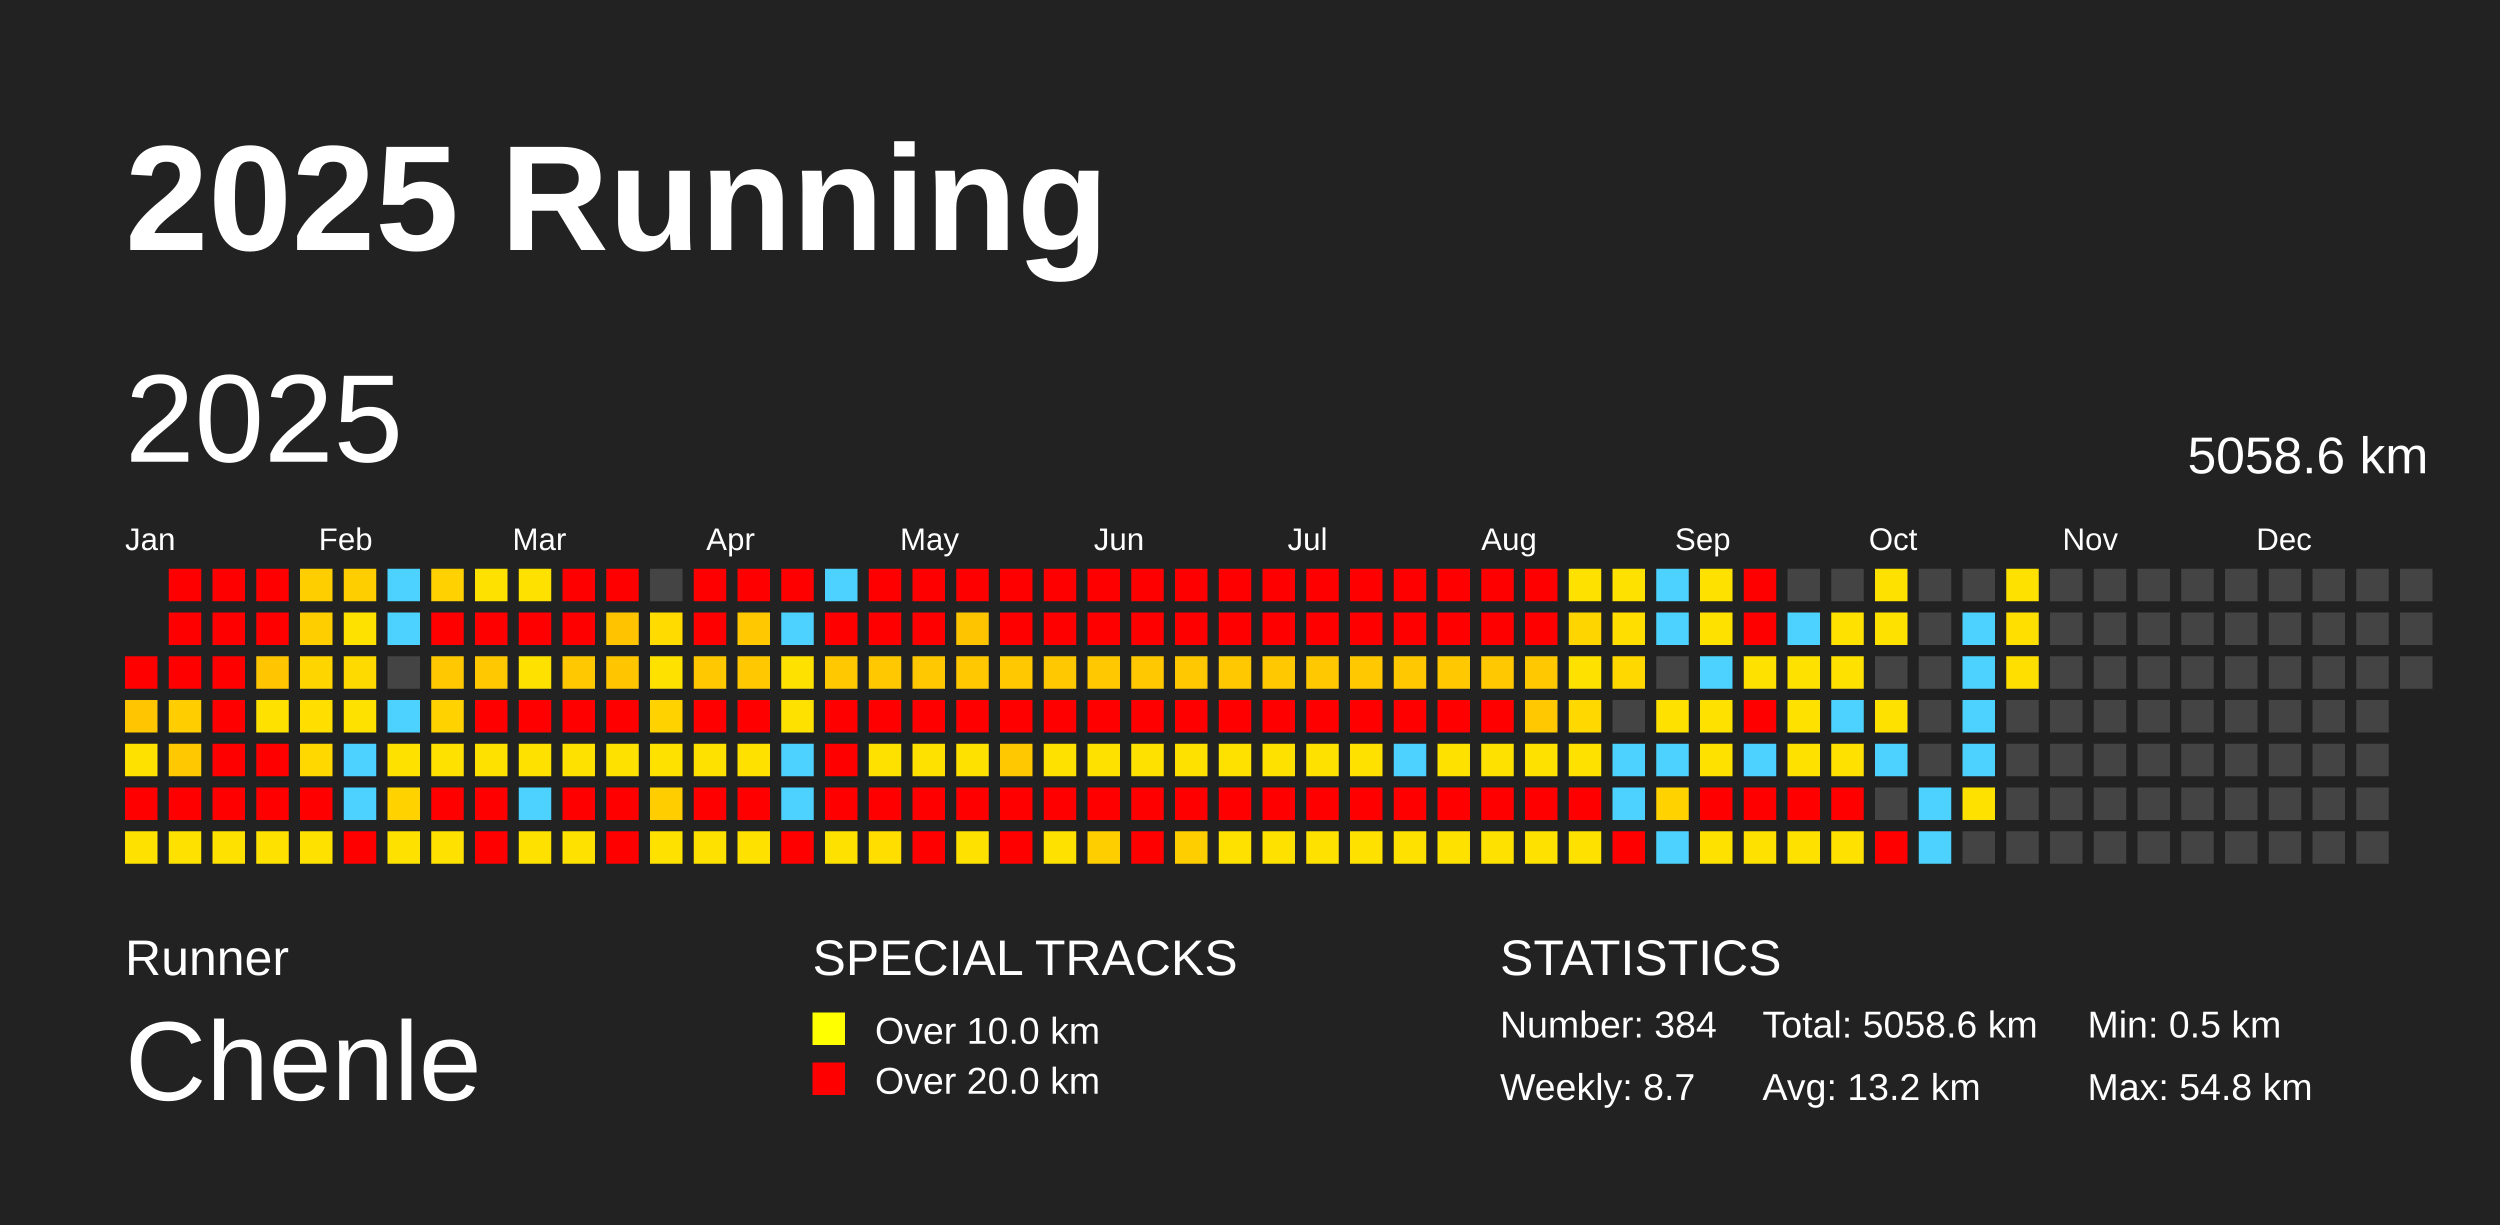
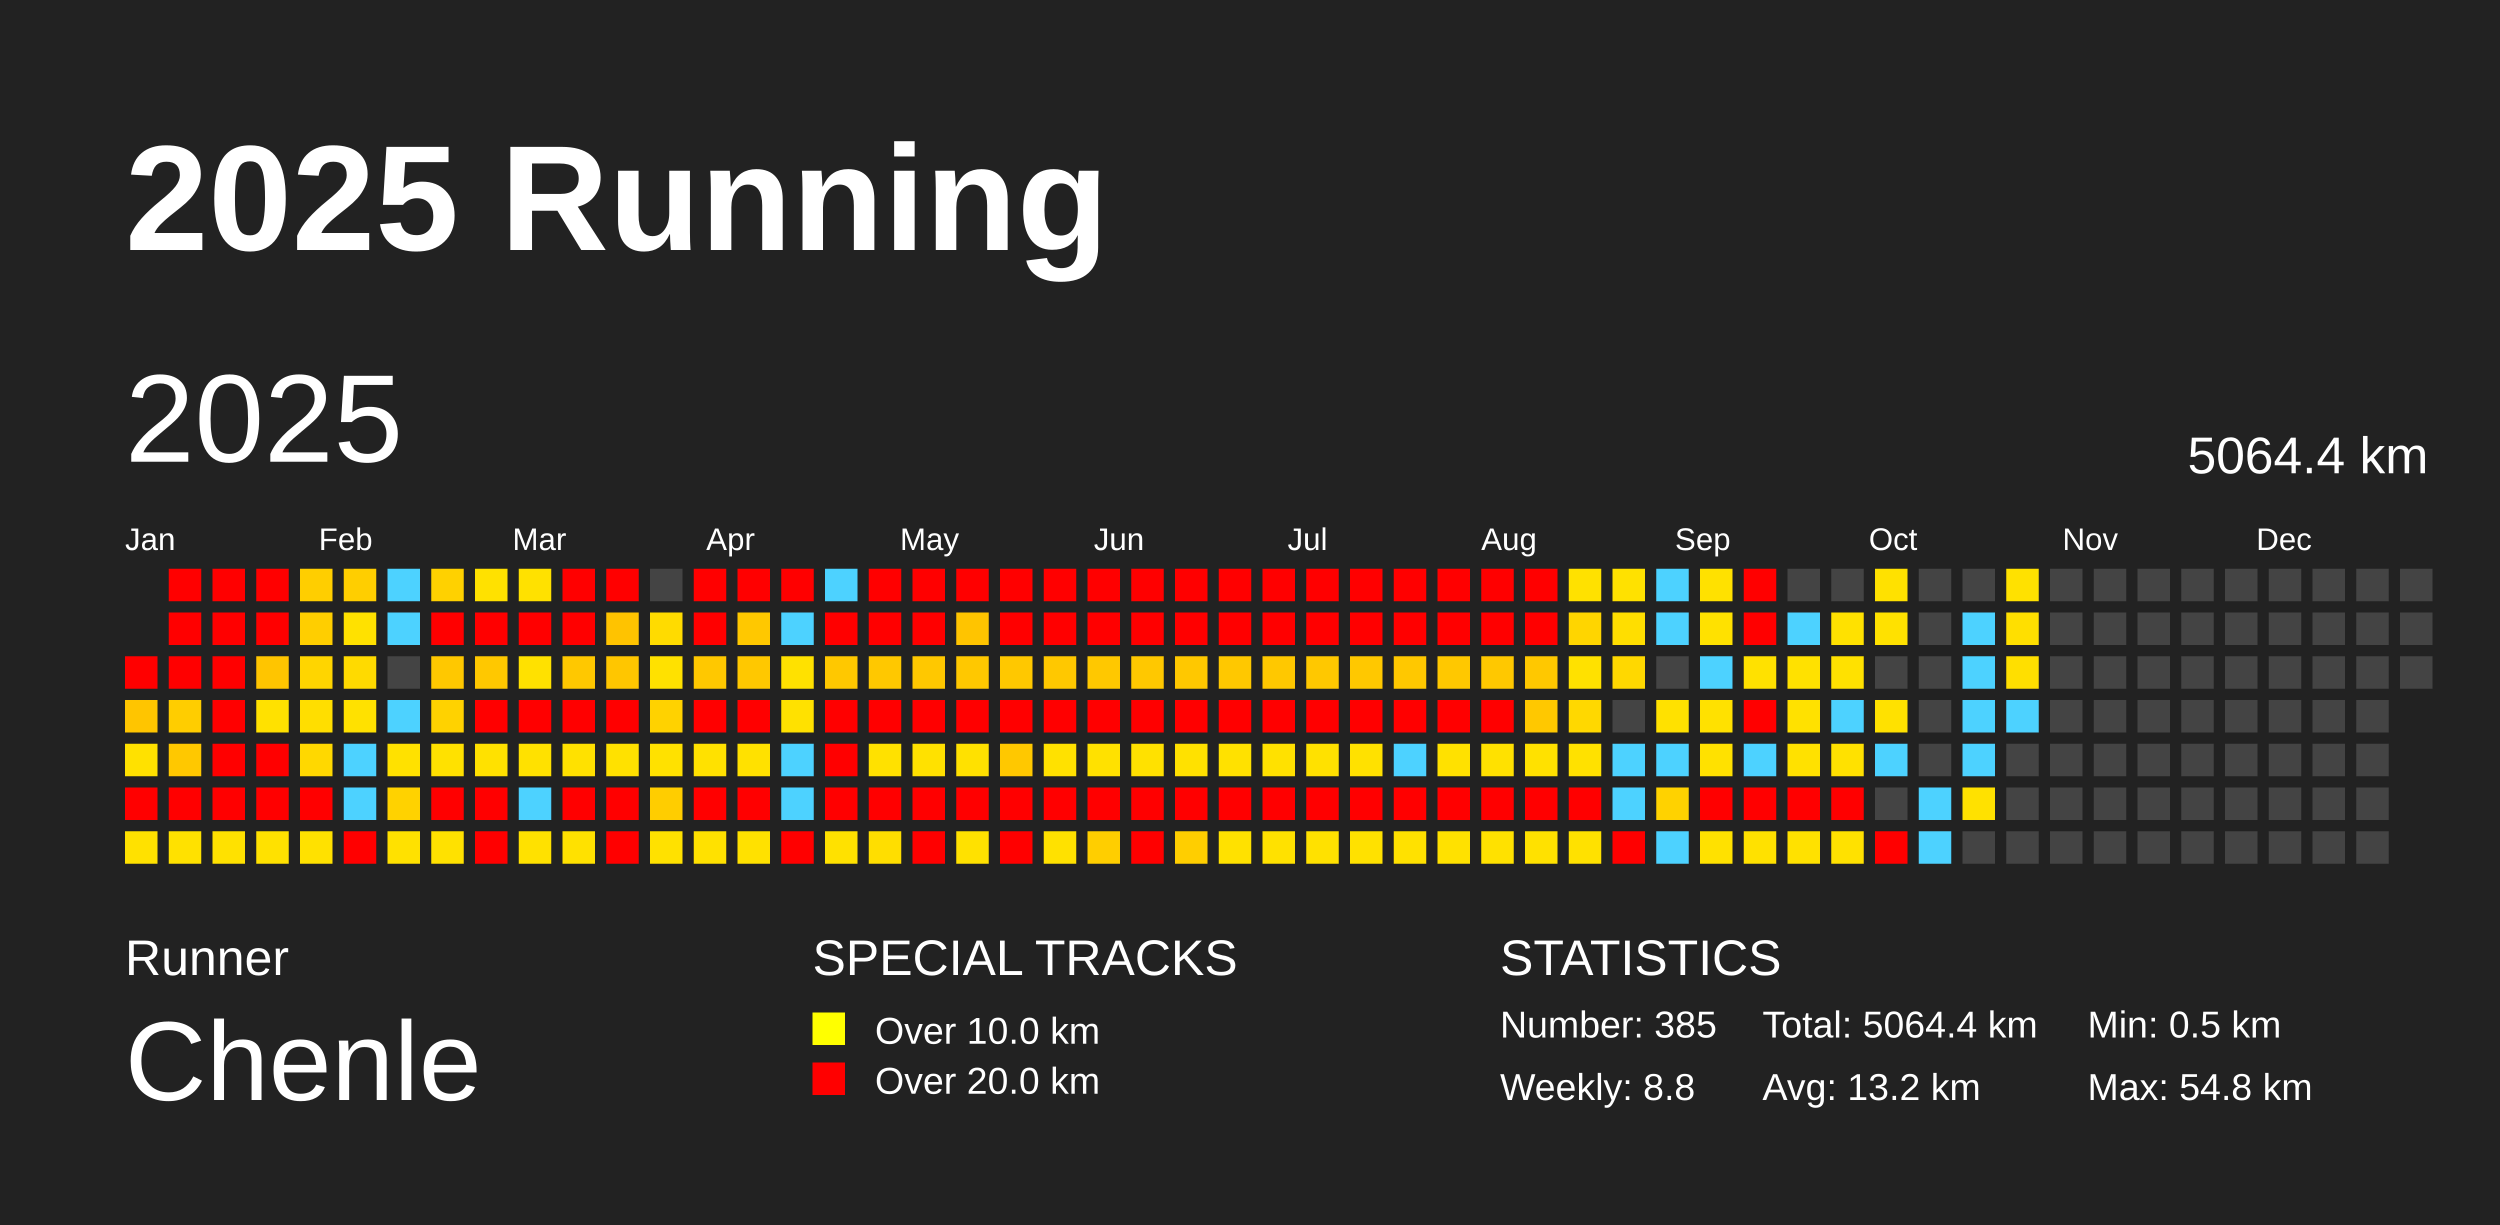
<svg xmlns="http://www.w3.org/2000/svg" baseProfile="full" height="98mm" version="1.1" viewBox="0,0,200,98" width="200mm">
  <defs />
  <rect fill="#222222" height="98" width="200" x="0" y="0" />
  <text fill="#FFFFFF" style="font-size:12px; font-family:Arial; font-weight:bold;" x="10" y="20">2025 Running</text>
  <text fill="#FFFFFF" style="font-size:4px; font-family:Arial" x="10" y="78">Runner</text>
  <text fill="#FFFFFF" style="font-size:9px; font-family:Arial" x="10" y="88">Chenle</text>
  <text fill="#FFFFFF" style="font-size:4px; font-family:Arial" x="65" y="78">SPECIAL TRACKS</text>
  <rect fill="yellow" height="2.6" width="2.6" x="65" y="81" />
  <text fill="#FFFFFF" style="font-size:3px; font-family:Arial" x="70" y="83.5">Over 10.0 km</text>
  <rect fill="red" height="2.6" width="2.6" x="65" y="85" />
  <text fill="#FFFFFF" style="font-size:3px; font-family:Arial" x="70" y="87.5">Over 20.0 km</text>
  <text fill="#FFFFFF" style="font-size:4px; font-family:Arial" x="120" y="78">STATISTICS</text>
-   <text fill="#FFFFFF" style="font-size:3px; font-family:Arial" x="120" y="83">Number: 384</text>
-   <text fill="#FFFFFF" style="font-size:3px; font-family:Arial" x="120" y="88">Weekly: 8.7</text>
-   <text fill="#FFFFFF" style="font-size:3px; font-family:Arial" x="141" y="83">Total: 5058.6 km</text>
+   <text fill="#FFFFFF" style="font-size:3px; font-family:Arial" x="120" y="83">Number: 385</text>
+   <text fill="#FFFFFF" style="font-size:3px; font-family:Arial" x="120" y="88">Weekly: 8.8</text>
+   <text fill="#FFFFFF" style="font-size:3px; font-family:Arial" x="141" y="83">Total: 5064.4 km</text>
  <text fill="#FFFFFF" style="font-size:3px; font-family:Arial" x="141" y="88">Avg: 13.2 km</text>
  <text fill="#FFFFFF" style="font-size:3px; font-family:Arial" x="167" y="83">Min: 0.5 km</text>
  <text fill="#FFFFFF" style="font-size:3px; font-family:Arial" x="167" y="88">Max: 54.8 km</text>
  <text dominant-baseline="hanging" fill="#FFFFFF" style="font-size:10.0px; font-family:Arial;" x="10" y="30">2025</text>
-   <text dominant-baseline="hanging" fill="#FFFFFF" style="font-size:4.125px; font-family:Arial;" x="175" y="35">5058.6 km</text>
+   <text dominant-baseline="hanging" fill="#FFFFFF" style="font-size:4.125px; font-family:Arial;" x="175" y="35">5064.4 km</text>
  <text fill="#FFFFFF" style="font-size:2.5px; font-family:Arial" x="10.0" y="44">Jan</text>
  <text fill="#FFFFFF" style="font-size:2.5px; font-family:Arial" x="25.5" y="44">Feb</text>
  <text fill="#FFFFFF" style="font-size:2.5px; font-family:Arial" x="41.0" y="44">Mar</text>
  <text fill="#FFFFFF" style="font-size:2.5px; font-family:Arial" x="56.5" y="44">Apr</text>
  <text fill="#FFFFFF" style="font-size:2.5px; font-family:Arial" x="72.0" y="44">May</text>
  <text fill="#FFFFFF" style="font-size:2.5px; font-family:Arial" x="87.5" y="44">Jun</text>
  <text fill="#FFFFFF" style="font-size:2.5px; font-family:Arial" x="103.0" y="44">Jul</text>
  <text fill="#FFFFFF" style="font-size:2.5px; font-family:Arial" x="118.5" y="44">Aug</text>
  <text fill="#FFFFFF" style="font-size:2.5px; font-family:Arial" x="134.0" y="44">Sep</text>
  <text fill="#FFFFFF" style="font-size:2.5px; font-family:Arial" x="149.5" y="44">Oct</text>
  <text fill="#FFFFFF" style="font-size:2.5px; font-family:Arial" x="165.0" y="44">Nov</text>
  <text fill="#FFFFFF" style="font-size:2.5px; font-family:Arial" x="180.5" y="44">Dec</text>
  <rect fill="red" height="2.6" width="2.6" x="10.0" y="52.5" />
  <rect fill="#ffc500" height="2.6" width="2.6" x="10.0" y="56.0" />
  <rect fill="#ffe100" height="2.6" width="2.6" x="10.0" y="59.5" />
  <rect fill="red" height="2.6" width="2.6" x="10.0" y="63.0" />
  <rect fill="#ffe100" height="2.6" width="2.6" x="10.0" y="66.5" />
  <rect fill="red" height="2.6" width="2.6" x="13.5" y="45.5" />
  <rect fill="red" height="2.6" width="2.6" x="13.5" y="49.0" />
  <rect fill="red" height="2.6" width="2.6" x="13.5" y="52.5" />
  <rect fill="#ffcd00" height="2.6" width="2.6" x="13.5" y="56.0" />
  <rect fill="#ffc800" height="2.6" width="2.6" x="13.5" y="59.5" />
  <rect fill="red" height="2.6" width="2.6" x="13.5" y="63.0" />
  <rect fill="#ffe100" height="2.6" width="2.6" x="13.5" y="66.5" />
  <rect fill="red" height="2.6" width="2.6" x="17.0" y="45.5" />
  <rect fill="red" height="2.6" width="2.6" x="17.0" y="49.0" />
  <rect fill="red" height="2.6" width="2.6" x="17.0" y="52.5" />
  <rect fill="red" height="2.6" width="2.6" x="17.0" y="56.0" />
  <rect fill="red" height="2.6" width="2.6" x="17.0" y="59.5" />
  <rect fill="red" height="2.6" width="2.6" x="17.0" y="63.0" />
  <rect fill="#ffe100" height="2.6" width="2.6" x="17.0" y="66.5" />
  <rect fill="red" height="2.6" width="2.6" x="20.5" y="45.5" />
  <rect fill="red" height="2.6" width="2.6" x="20.5" y="49.0" />
  <rect fill="#ffc500" height="2.6" width="2.6" x="20.5" y="52.5" />
  <rect fill="#ffe100" height="2.6" width="2.6" x="20.5" y="56.0" />
  <rect fill="red" height="2.6" width="2.6" x="20.5" y="59.5" />
  <rect fill="red" height="2.6" width="2.6" x="20.5" y="63.0" />
  <rect fill="#ffe100" height="2.6" width="2.6" x="20.5" y="66.5" />
  <rect fill="#ffce00" height="2.6" width="2.6" x="24.0" y="45.5" />
  <rect fill="#ffce00" height="2.6" width="2.6" x="24.0" y="49.0" />
  <rect fill="#ffd500" height="2.6" width="2.6" x="24.0" y="52.5" />
  <rect fill="#ffde00" height="2.6" width="2.6" x="24.0" y="56.0" />
  <rect fill="#ffd800" height="2.6" width="2.6" x="24.0" y="59.5" />
  <rect fill="red" height="2.6" width="2.6" x="24.0" y="63.0" />
  <rect fill="#ffe100" height="2.6" width="2.6" x="24.0" y="66.5" />
  <rect fill="#ffce00" height="2.6" width="2.6" x="27.5" y="45.5" />
  <rect fill="#ffe100" height="2.6" width="2.6" x="27.5" y="49.0" />
  <rect fill="#ffda00" height="2.6" width="2.6" x="27.5" y="52.5" />
  <rect fill="#ffe100" height="2.6" width="2.6" x="27.5" y="56.0" />
  <rect fill="#4dd2ff" height="2.6" width="2.6" x="27.5" y="59.5" />
  <rect fill="#4dd2ff" height="2.6" width="2.6" x="27.5" y="63.0" />
  <rect fill="red" height="2.6" width="2.6" x="27.5" y="66.5" />
  <rect fill="#4dd2ff" height="2.6" width="2.6" x="31.0" y="45.5" />
  <rect fill="#4dd2ff" height="2.6" width="2.6" x="31.0" y="49.0" />
  <rect fill="#444444" height="2.6" width="2.6" x="31.0" y="52.5" />
  <rect fill="#4dd2ff" height="2.6" width="2.6" x="31.0" y="56.0" />
  <rect fill="#ffe100" height="2.6" width="2.6" x="31.0" y="59.5" />
  <rect fill="#ffd200" height="2.6" width="2.6" x="31.0" y="63.0" />
  <rect fill="#ffe100" height="2.6" width="2.6" x="31.0" y="66.5" />
  <rect fill="#ffd100" height="2.6" width="2.6" x="34.5" y="45.5" />
  <rect fill="red" height="2.6" width="2.6" x="34.5" y="49.0" />
  <rect fill="#ffc800" height="2.6" width="2.6" x="34.5" y="52.5" />
  <rect fill="#ffd200" height="2.6" width="2.6" x="34.5" y="56.0" />
  <rect fill="#ffe100" height="2.6" width="2.6" x="34.5" y="59.5" />
  <rect fill="red" height="2.6" width="2.6" x="34.5" y="63.0" />
  <rect fill="#ffe100" height="2.6" width="2.6" x="34.5" y="66.5" />
  <rect fill="#ffe100" height="2.6" width="2.6" x="38.0" y="45.5" />
  <rect fill="red" height="2.6" width="2.6" x="38.0" y="49.0" />
  <rect fill="#ffc800" height="2.6" width="2.6" x="38.0" y="52.5" />
  <rect fill="red" height="2.6" width="2.6" x="38.0" y="56.0" />
  <rect fill="#ffe100" height="2.6" width="2.6" x="38.0" y="59.5" />
  <rect fill="red" height="2.6" width="2.6" x="38.0" y="63.0" />
  <rect fill="red" height="2.6" width="2.6" x="38.0" y="66.5" />
  <rect fill="#ffe100" height="2.6" width="2.6" x="41.5" y="45.5" />
  <rect fill="red" height="2.6" width="2.6" x="41.5" y="49.0" />
  <rect fill="#ffe100" height="2.6" width="2.6" x="41.5" y="52.5" />
  <rect fill="red" height="2.6" width="2.6" x="41.5" y="56.0" />
  <rect fill="#ffe100" height="2.6" width="2.6" x="41.5" y="59.5" />
  <rect fill="#4dd2ff" height="2.6" width="2.6" x="41.5" y="63.0" />
  <rect fill="#ffe100" height="2.6" width="2.6" x="41.5" y="66.5" />
  <rect fill="red" height="2.6" width="2.6" x="45.0" y="45.5" />
  <rect fill="red" height="2.6" width="2.6" x="45.0" y="49.0" />
  <rect fill="#ffc800" height="2.6" width="2.6" x="45.0" y="52.5" />
  <rect fill="red" height="2.6" width="2.6" x="45.0" y="56.0" />
  <rect fill="#ffe100" height="2.6" width="2.6" x="45.0" y="59.5" />
  <rect fill="red" height="2.6" width="2.6" x="45.0" y="63.0" />
  <rect fill="#ffe100" height="2.6" width="2.6" x="45.0" y="66.5" />
  <rect fill="red" height="2.6" width="2.6" x="48.5" y="45.5" />
  <rect fill="#ffc300" height="2.6" width="2.6" x="48.5" y="49.0" />
  <rect fill="#ffc600" height="2.6" width="2.6" x="48.5" y="52.5" />
  <rect fill="red" height="2.6" width="2.6" x="48.5" y="56.0" />
  <rect fill="#ffe100" height="2.6" width="2.6" x="48.5" y="59.5" />
  <rect fill="red" height="2.6" width="2.6" x="48.5" y="63.0" />
  <rect fill="red" height="2.6" width="2.6" x="48.5" y="66.5" />
  <rect fill="#444444" height="2.6" width="2.6" x="52.0" y="45.5" />
  <rect fill="#ffdb00" height="2.6" width="2.6" x="52.0" y="49.0" />
  <rect fill="#ffe100" height="2.6" width="2.6" x="52.0" y="52.5" />
  <rect fill="#ffd200" height="2.6" width="2.6" x="52.0" y="56.0" />
  <rect fill="#ffe100" height="2.6" width="2.6" x="52.0" y="59.5" />
  <rect fill="#ffcd00" height="2.6" width="2.6" x="52.0" y="63.0" />
  <rect fill="#ffe100" height="2.6" width="2.6" x="52.0" y="66.5" />
  <rect fill="red" height="2.6" width="2.6" x="55.5" y="45.5" />
  <rect fill="red" height="2.6" width="2.6" x="55.5" y="49.0" />
  <rect fill="#ffc800" height="2.6" width="2.6" x="55.5" y="52.5" />
  <rect fill="red" height="2.6" width="2.6" x="55.5" y="56.0" />
  <rect fill="#ffe100" height="2.6" width="2.6" x="55.5" y="59.5" />
  <rect fill="red" height="2.6" width="2.6" x="55.5" y="63.0" />
  <rect fill="#ffe100" height="2.6" width="2.6" x="55.5" y="66.5" />
  <rect fill="red" height="2.6" width="2.6" x="59.0" y="45.5" />
  <rect fill="#ffc800" height="2.6" width="2.6" x="59.0" y="49.0" />
  <rect fill="#ffc800" height="2.6" width="2.6" x="59.0" y="52.5" />
  <rect fill="red" height="2.6" width="2.6" x="59.0" y="56.0" />
  <rect fill="#ffe100" height="2.6" width="2.6" x="59.0" y="59.5" />
  <rect fill="red" height="2.6" width="2.6" x="59.0" y="63.0" />
  <rect fill="#ffe100" height="2.6" width="2.6" x="59.0" y="66.5" />
  <rect fill="red" height="2.6" width="2.6" x="62.5" y="45.5" />
  <rect fill="#4dd2ff" height="2.6" width="2.6" x="62.5" y="49.0" />
  <rect fill="#ffe100" height="2.6" width="2.6" x="62.5" y="52.5" />
  <rect fill="#ffe100" height="2.6" width="2.6" x="62.5" y="56.0" />
  <rect fill="#4dd2ff" height="2.6" width="2.6" x="62.5" y="59.5" />
  <rect fill="#4dd2ff" height="2.6" width="2.6" x="62.5" y="63.0" />
  <rect fill="red" height="2.6" width="2.6" x="62.5" y="66.5" />
  <rect fill="#4dd2ff" height="2.6" width="2.6" x="66.0" y="45.5" />
  <rect fill="red" height="2.6" width="2.6" x="66.0" y="49.0" />
  <rect fill="#ffc800" height="2.6" width="2.6" x="66.0" y="52.5" />
  <rect fill="red" height="2.6" width="2.6" x="66.0" y="56.0" />
  <rect fill="red" height="2.6" width="2.6" x="66.0" y="59.5" />
  <rect fill="red" height="2.6" width="2.6" x="66.0" y="63.0" />
  <rect fill="#ffe100" height="2.6" width="2.6" x="66.0" y="66.5" />
  <rect fill="red" height="2.6" width="2.6" x="69.5" y="45.5" />
  <rect fill="red" height="2.6" width="2.6" x="69.5" y="49.0" />
  <rect fill="#ffc800" height="2.6" width="2.6" x="69.5" y="52.5" />
  <rect fill="red" height="2.6" width="2.6" x="69.5" y="56.0" />
  <rect fill="#ffe100" height="2.6" width="2.6" x="69.5" y="59.5" />
  <rect fill="red" height="2.6" width="2.6" x="69.5" y="63.0" />
  <rect fill="#ffde00" height="2.6" width="2.6" x="69.5" y="66.5" />
  <rect fill="red" height="2.6" width="2.6" x="73.0" y="45.5" />
  <rect fill="red" height="2.6" width="2.6" x="73.0" y="49.0" />
  <rect fill="#ffc800" height="2.6" width="2.6" x="73.0" y="52.5" />
  <rect fill="red" height="2.6" width="2.6" x="73.0" y="56.0" />
  <rect fill="#ffe100" height="2.6" width="2.6" x="73.0" y="59.5" />
  <rect fill="red" height="2.6" width="2.6" x="73.0" y="63.0" />
  <rect fill="red" height="2.6" width="2.6" x="73.0" y="66.5" />
  <rect fill="red" height="2.6" width="2.6" x="76.5" y="45.5" />
  <rect fill="#ffc400" height="2.6" width="2.6" x="76.5" y="49.0" />
  <rect fill="#ffc800" height="2.6" width="2.6" x="76.5" y="52.5" />
  <rect fill="red" height="2.6" width="2.6" x="76.5" y="56.0" />
  <rect fill="#ffe100" height="2.6" width="2.6" x="76.5" y="59.5" />
  <rect fill="red" height="2.6" width="2.6" x="76.5" y="63.0" />
  <rect fill="#ffe100" height="2.6" width="2.6" x="76.5" y="66.5" />
  <rect fill="red" height="2.6" width="2.6" x="80.0" y="45.5" />
  <rect fill="red" height="2.6" width="2.6" x="80.0" y="49.0" />
  <rect fill="#ffc800" height="2.6" width="2.6" x="80.0" y="52.5" />
  <rect fill="red" height="2.6" width="2.6" x="80.0" y="56.0" />
  <rect fill="#ffc800" height="2.6" width="2.6" x="80.0" y="59.5" />
  <rect fill="red" height="2.6" width="2.6" x="80.0" y="63.0" />
  <rect fill="red" height="2.6" width="2.6" x="80.0" y="66.5" />
  <rect fill="red" height="2.6" width="2.6" x="83.5" y="45.5" />
  <rect fill="red" height="2.6" width="2.6" x="83.5" y="49.0" />
  <rect fill="#ffc800" height="2.6" width="2.6" x="83.5" y="52.5" />
  <rect fill="red" height="2.6" width="2.6" x="83.5" y="56.0" />
  <rect fill="#ffe100" height="2.6" width="2.6" x="83.5" y="59.5" />
  <rect fill="red" height="2.6" width="2.6" x="83.5" y="63.0" />
  <rect fill="#ffe100" height="2.6" width="2.6" x="83.5" y="66.5" />
  <rect fill="red" height="2.6" width="2.6" x="87.0" y="45.5" />
  <rect fill="red" height="2.6" width="2.6" x="87.0" y="49.0" />
  <rect fill="#ffc800" height="2.6" width="2.6" x="87.0" y="52.5" />
  <rect fill="red" height="2.6" width="2.6" x="87.0" y="56.0" />
  <rect fill="#ffe100" height="2.6" width="2.6" x="87.0" y="59.5" />
  <rect fill="red" height="2.6" width="2.6" x="87.0" y="63.0" />
  <rect fill="#ffce00" height="2.6" width="2.6" x="87.0" y="66.5" />
  <rect fill="red" height="2.6" width="2.6" x="90.5" y="45.5" />
  <rect fill="red" height="2.6" width="2.6" x="90.5" y="49.0" />
  <rect fill="#ffc800" height="2.6" width="2.6" x="90.5" y="52.5" />
  <rect fill="red" height="2.6" width="2.6" x="90.5" y="56.0" />
  <rect fill="#ffe100" height="2.6" width="2.6" x="90.5" y="59.5" />
  <rect fill="red" height="2.6" width="2.6" x="90.5" y="63.0" />
  <rect fill="red" height="2.6" width="2.6" x="90.5" y="66.5" />
  <rect fill="red" height="2.6" width="2.6" x="94.0" y="45.5" />
  <rect fill="red" height="2.6" width="2.6" x="94.0" y="49.0" />
  <rect fill="#ffc800" height="2.6" width="2.6" x="94.0" y="52.5" />
  <rect fill="red" height="2.6" width="2.6" x="94.0" y="56.0" />
  <rect fill="#ffe100" height="2.6" width="2.6" x="94.0" y="59.5" />
  <rect fill="red" height="2.6" width="2.6" x="94.0" y="63.0" />
  <rect fill="#ffce00" height="2.6" width="2.6" x="94.0" y="66.5" />
  <rect fill="red" height="2.6" width="2.6" x="97.5" y="45.5" />
  <rect fill="red" height="2.6" width="2.6" x="97.5" y="49.0" />
  <rect fill="#ffc800" height="2.6" width="2.6" x="97.5" y="52.5" />
  <rect fill="red" height="2.6" width="2.6" x="97.5" y="56.0" />
  <rect fill="#ffe100" height="2.6" width="2.6" x="97.5" y="59.5" />
  <rect fill="red" height="2.6" width="2.6" x="97.5" y="63.0" />
  <rect fill="#ffe100" height="2.6" width="2.6" x="97.5" y="66.5" />
  <rect fill="red" height="2.6" width="2.6" x="101.0" y="45.5" />
  <rect fill="red" height="2.6" width="2.6" x="101.0" y="49.0" />
  <rect fill="#ffc800" height="2.6" width="2.6" x="101.0" y="52.5" />
  <rect fill="red" height="2.6" width="2.6" x="101.0" y="56.0" />
  <rect fill="#ffe100" height="2.6" width="2.6" x="101.0" y="59.5" />
  <rect fill="red" height="2.6" width="2.6" x="101.0" y="63.0" />
  <rect fill="#ffe100" height="2.6" width="2.6" x="101.0" y="66.5" />
  <rect fill="red" height="2.6" width="2.6" x="104.5" y="45.5" />
  <rect fill="red" height="2.6" width="2.6" x="104.5" y="49.0" />
  <rect fill="#ffc800" height="2.6" width="2.6" x="104.5" y="52.5" />
  <rect fill="red" height="2.6" width="2.6" x="104.5" y="56.0" />
  <rect fill="#ffe100" height="2.6" width="2.6" x="104.5" y="59.5" />
  <rect fill="red" height="2.6" width="2.6" x="104.5" y="63.0" />
  <rect fill="#ffe100" height="2.6" width="2.6" x="104.5" y="66.5" />
  <rect fill="red" height="2.6" width="2.6" x="108.0" y="45.5" />
  <rect fill="red" height="2.6" width="2.6" x="108.0" y="49.0" />
  <rect fill="#ffc800" height="2.6" width="2.6" x="108.0" y="52.5" />
  <rect fill="red" height="2.6" width="2.6" x="108.0" y="56.0" />
  <rect fill="#ffe100" height="2.6" width="2.6" x="108.0" y="59.5" />
  <rect fill="red" height="2.6" width="2.6" x="108.0" y="63.0" />
  <rect fill="#ffe100" height="2.6" width="2.6" x="108.0" y="66.5" />
  <rect fill="red" height="2.6" width="2.6" x="111.5" y="45.5" />
  <rect fill="red" height="2.6" width="2.6" x="111.5" y="49.0" />
  <rect fill="#ffc800" height="2.6" width="2.6" x="111.5" y="52.5" />
  <rect fill="red" height="2.6" width="2.6" x="111.5" y="56.0" />
  <rect fill="#4dd2ff" height="2.6" width="2.6" x="111.5" y="59.5" />
  <rect fill="red" height="2.6" width="2.6" x="111.5" y="63.0" />
  <rect fill="#ffe100" height="2.6" width="2.6" x="111.5" y="66.5" />
  <rect fill="red" height="2.6" width="2.6" x="115.0" y="45.5" />
  <rect fill="red" height="2.6" width="2.6" x="115.0" y="49.0" />
  <rect fill="#ffc800" height="2.6" width="2.6" x="115.0" y="52.5" />
  <rect fill="red" height="2.6" width="2.6" x="115.0" y="56.0" />
  <rect fill="#ffe100" height="2.6" width="2.6" x="115.0" y="59.5" />
  <rect fill="red" height="2.6" width="2.6" x="115.0" y="63.0" />
  <rect fill="#ffe100" height="2.6" width="2.6" x="115.0" y="66.5" />
  <rect fill="red" height="2.6" width="2.6" x="118.5" y="45.5" />
  <rect fill="red" height="2.6" width="2.6" x="118.5" y="49.0" />
  <rect fill="#ffc800" height="2.6" width="2.6" x="118.5" y="52.5" />
  <rect fill="red" height="2.6" width="2.6" x="118.5" y="56.0" />
  <rect fill="#ffe100" height="2.6" width="2.6" x="118.5" y="59.5" />
  <rect fill="red" height="2.6" width="2.6" x="118.5" y="63.0" />
  <rect fill="#ffe100" height="2.6" width="2.6" x="118.5" y="66.5" />
  <rect fill="red" height="2.6" width="2.6" x="122.0" y="45.5" />
  <rect fill="red" height="2.6" width="2.6" x="122.0" y="49.0" />
  <rect fill="#ffc800" height="2.6" width="2.6" x="122.0" y="52.5" />
  <rect fill="#ffc800" height="2.6" width="2.6" x="122.0" y="56.0" />
  <rect fill="#ffe100" height="2.6" width="2.6" x="122.0" y="59.5" />
  <rect fill="red" height="2.6" width="2.6" x="122.0" y="63.0" />
  <rect fill="#ffe100" height="2.6" width="2.6" x="122.0" y="66.5" />
  <rect fill="#ffe100" height="2.6" width="2.6" x="125.5" y="45.5" />
  <rect fill="#ffd500" height="2.6" width="2.6" x="125.5" y="49.0" />
  <rect fill="#ffe100" height="2.6" width="2.6" x="125.5" y="52.5" />
  <rect fill="#ffd800" height="2.6" width="2.6" x="125.5" y="56.0" />
  <rect fill="#ffe100" height="2.6" width="2.6" x="125.5" y="59.5" />
  <rect fill="red" height="2.6" width="2.6" x="125.5" y="63.0" />
  <rect fill="#ffe100" height="2.6" width="2.6" x="125.5" y="66.5" />
  <rect fill="#ffe100" height="2.6" width="2.6" x="129.0" y="45.5" />
  <rect fill="#ffde00" height="2.6" width="2.6" x="129.0" y="49.0" />
  <rect fill="#ffd800" height="2.6" width="2.6" x="129.0" y="52.5" />
  <rect fill="#444444" height="2.6" width="2.6" x="129.0" y="56.0" />
  <rect fill="#4dd2ff" height="2.6" width="2.6" x="129.0" y="59.5" />
  <rect fill="#4dd2ff" height="2.6" width="2.6" x="129.0" y="63.0" />
  <rect fill="red" height="2.6" width="2.6" x="129.0" y="66.5" />
  <rect fill="#4dd2ff" height="2.6" width="2.6" x="132.5" y="45.5" />
  <rect fill="#4dd2ff" height="2.6" width="2.6" x="132.5" y="49.0" />
  <rect fill="#444444" height="2.6" width="2.6" x="132.5" y="52.5" />
  <rect fill="#ffe100" height="2.6" width="2.6" x="132.5" y="56.0" />
  <rect fill="#4dd2ff" height="2.6" width="2.6" x="132.5" y="59.5" />
  <rect fill="#ffd200" height="2.6" width="2.6" x="132.5" y="63.0" />
  <rect fill="#4dd2ff" height="2.6" width="2.6" x="132.5" y="66.5" />
  <rect fill="#ffe100" height="2.6" width="2.6" x="136.0" y="45.5" />
  <rect fill="#ffe100" height="2.6" width="2.6" x="136.0" y="49.0" />
  <rect fill="#4dd2ff" height="2.6" width="2.6" x="136.0" y="52.5" />
  <rect fill="#ffe100" height="2.6" width="2.6" x="136.0" y="56.0" />
  <rect fill="#ffe100" height="2.6" width="2.6" x="136.0" y="59.5" />
  <rect fill="red" height="2.6" width="2.6" x="136.0" y="63.0" />
  <rect fill="#ffe100" height="2.6" width="2.6" x="136.0" y="66.5" />
  <rect fill="red" height="2.6" width="2.6" x="139.5" y="45.5" />
  <rect fill="red" height="2.6" width="2.6" x="139.5" y="49.0" />
  <rect fill="#ffe100" height="2.6" width="2.6" x="139.5" y="52.5" />
  <rect fill="red" height="2.6" width="2.6" x="139.5" y="56.0" />
  <rect fill="#4dd2ff" height="2.6" width="2.6" x="139.5" y="59.5" />
  <rect fill="red" height="2.6" width="2.6" x="139.5" y="63.0" />
  <rect fill="#ffe100" height="2.6" width="2.6" x="139.5" y="66.5" />
  <rect fill="#444444" height="2.6" width="2.6" x="143.0" y="45.5" />
  <rect fill="#4dd2ff" height="2.6" width="2.6" x="143.0" y="49.0" />
  <rect fill="#ffe100" height="2.6" width="2.6" x="143.0" y="52.5" />
  <rect fill="#ffe100" height="2.6" width="2.6" x="143.0" y="56.0" />
  <rect fill="#ffe100" height="2.6" width="2.6" x="143.0" y="59.5" />
  <rect fill="red" height="2.6" width="2.6" x="143.0" y="63.0" />
  <rect fill="#ffe100" height="2.6" width="2.6" x="143.0" y="66.5" />
  <rect fill="#444444" height="2.6" width="2.6" x="146.5" y="45.5" />
  <rect fill="#ffe100" height="2.6" width="2.6" x="146.5" y="49.0" />
  <rect fill="#ffe100" height="2.6" width="2.6" x="146.5" y="52.5" />
  <rect fill="#4dd2ff" height="2.6" width="2.6" x="146.5" y="56.0" />
  <rect fill="#ffe100" height="2.6" width="2.6" x="146.5" y="59.5" />
  <rect fill="red" height="2.6" width="2.6" x="146.5" y="63.0" />
  <rect fill="#ffe100" height="2.6" width="2.6" x="146.5" y="66.5" />
  <rect fill="#ffe100" height="2.6" width="2.6" x="150.0" y="45.5" />
  <rect fill="#ffe100" height="2.6" width="2.6" x="150.0" y="49.0" />
  <rect fill="#444444" height="2.6" width="2.6" x="150.0" y="52.5" />
  <rect fill="#ffe100" height="2.6" width="2.6" x="150.0" y="56.0" />
  <rect fill="#4dd2ff" height="2.6" width="2.6" x="150.0" y="59.5" />
  <rect fill="#444444" height="2.6" width="2.6" x="150.0" y="63.0" />
  <rect fill="red" height="2.6" width="2.6" x="150.0" y="66.5" />
  <rect fill="#444444" height="2.6" width="2.6" x="153.5" y="45.5" />
  <rect fill="#444444" height="2.6" width="2.6" x="153.5" y="49.0" />
  <rect fill="#444444" height="2.6" width="2.6" x="153.5" y="52.5" />
  <rect fill="#444444" height="2.6" width="2.6" x="153.5" y="56.0" />
  <rect fill="#444444" height="2.6" width="2.6" x="153.5" y="59.5" />
  <rect fill="#4dd2ff" height="2.6" width="2.6" x="153.5" y="63.0" />
  <rect fill="#4dd2ff" height="2.6" width="2.6" x="153.5" y="66.5" />
  <rect fill="#444444" height="2.6" width="2.6" x="157.0" y="45.5" />
  <rect fill="#4dd2ff" height="2.6" width="2.6" x="157.0" y="49.0" />
  <rect fill="#4dd2ff" height="2.6" width="2.6" x="157.0" y="52.5" />
  <rect fill="#4dd2ff" height="2.6" width="2.6" x="157.0" y="56.0" />
  <rect fill="#4dd2ff" height="2.6" width="2.6" x="157.0" y="59.5" />
  <rect fill="#ffe100" height="2.6" width="2.6" x="157.0" y="63.0" />
  <rect fill="#444444" height="2.6" width="2.6" x="157.0" y="66.5" />
  <rect fill="#ffe100" height="2.6" width="2.6" x="160.5" y="45.5" />
  <rect fill="#ffdf00" height="2.6" width="2.6" x="160.5" y="49.0" />
  <rect fill="#ffdf00" height="2.6" width="2.6" x="160.5" y="52.5" />
-   <rect fill="#444444" height="2.6" width="2.6" x="160.5" y="56.0" />
+   <rect fill="#4dd2ff" height="2.6" width="2.6" x="160.5" y="56.0" />
  <rect fill="#444444" height="2.6" width="2.6" x="160.5" y="59.5" />
  <rect fill="#444444" height="2.6" width="2.6" x="160.5" y="63.0" />
  <rect fill="#444444" height="2.6" width="2.6" x="160.5" y="66.5" />
  <rect fill="#444444" height="2.6" width="2.6" x="164.0" y="45.5" />
  <rect fill="#444444" height="2.6" width="2.6" x="164.0" y="49.0" />
  <rect fill="#444444" height="2.6" width="2.6" x="164.0" y="52.5" />
  <rect fill="#444444" height="2.6" width="2.6" x="164.0" y="56.0" />
  <rect fill="#444444" height="2.6" width="2.6" x="164.0" y="59.5" />
  <rect fill="#444444" height="2.6" width="2.6" x="164.0" y="63.0" />
  <rect fill="#444444" height="2.6" width="2.6" x="164.0" y="66.5" />
  <rect fill="#444444" height="2.6" width="2.6" x="167.5" y="45.5" />
  <rect fill="#444444" height="2.6" width="2.6" x="167.5" y="49.0" />
  <rect fill="#444444" height="2.6" width="2.6" x="167.5" y="52.5" />
  <rect fill="#444444" height="2.6" width="2.6" x="167.5" y="56.0" />
  <rect fill="#444444" height="2.6" width="2.6" x="167.5" y="59.5" />
  <rect fill="#444444" height="2.6" width="2.6" x="167.5" y="63.0" />
  <rect fill="#444444" height="2.6" width="2.6" x="167.5" y="66.5" />
  <rect fill="#444444" height="2.6" width="2.6" x="171.0" y="45.5" />
  <rect fill="#444444" height="2.6" width="2.6" x="171.0" y="49.0" />
  <rect fill="#444444" height="2.6" width="2.6" x="171.0" y="52.5" />
  <rect fill="#444444" height="2.6" width="2.6" x="171.0" y="56.0" />
  <rect fill="#444444" height="2.6" width="2.6" x="171.0" y="59.5" />
  <rect fill="#444444" height="2.6" width="2.6" x="171.0" y="63.0" />
  <rect fill="#444444" height="2.6" width="2.6" x="171.0" y="66.5" />
  <rect fill="#444444" height="2.6" width="2.6" x="174.5" y="45.5" />
  <rect fill="#444444" height="2.6" width="2.6" x="174.5" y="49.0" />
  <rect fill="#444444" height="2.6" width="2.6" x="174.5" y="52.5" />
  <rect fill="#444444" height="2.6" width="2.6" x="174.5" y="56.0" />
  <rect fill="#444444" height="2.6" width="2.6" x="174.5" y="59.5" />
  <rect fill="#444444" height="2.6" width="2.6" x="174.5" y="63.0" />
  <rect fill="#444444" height="2.6" width="2.6" x="174.5" y="66.5" />
  <rect fill="#444444" height="2.6" width="2.6" x="178.0" y="45.5" />
  <rect fill="#444444" height="2.6" width="2.6" x="178.0" y="49.0" />
  <rect fill="#444444" height="2.6" width="2.6" x="178.0" y="52.5" />
  <rect fill="#444444" height="2.6" width="2.6" x="178.0" y="56.0" />
  <rect fill="#444444" height="2.6" width="2.6" x="178.0" y="59.5" />
  <rect fill="#444444" height="2.6" width="2.6" x="178.0" y="63.0" />
  <rect fill="#444444" height="2.6" width="2.6" x="178.0" y="66.5" />
  <rect fill="#444444" height="2.6" width="2.6" x="181.5" y="45.5" />
  <rect fill="#444444" height="2.6" width="2.6" x="181.5" y="49.0" />
  <rect fill="#444444" height="2.6" width="2.6" x="181.5" y="52.5" />
  <rect fill="#444444" height="2.6" width="2.6" x="181.5" y="56.0" />
  <rect fill="#444444" height="2.6" width="2.6" x="181.5" y="59.5" />
  <rect fill="#444444" height="2.6" width="2.6" x="181.5" y="63.0" />
  <rect fill="#444444" height="2.6" width="2.6" x="181.5" y="66.5" />
  <rect fill="#444444" height="2.6" width="2.6" x="185.0" y="45.5" />
  <rect fill="#444444" height="2.6" width="2.6" x="185.0" y="49.0" />
  <rect fill="#444444" height="2.6" width="2.6" x="185.0" y="52.5" />
  <rect fill="#444444" height="2.6" width="2.6" x="185.0" y="56.0" />
  <rect fill="#444444" height="2.6" width="2.6" x="185.0" y="59.5" />
  <rect fill="#444444" height="2.6" width="2.6" x="185.0" y="63.0" />
  <rect fill="#444444" height="2.6" width="2.6" x="185.0" y="66.5" />
  <rect fill="#444444" height="2.6" width="2.6" x="188.5" y="45.5" />
  <rect fill="#444444" height="2.6" width="2.6" x="188.5" y="49.0" />
  <rect fill="#444444" height="2.6" width="2.6" x="188.5" y="52.5" />
  <rect fill="#444444" height="2.6" width="2.6" x="188.5" y="56.0" />
  <rect fill="#444444" height="2.6" width="2.6" x="188.5" y="59.5" />
  <rect fill="#444444" height="2.6" width="2.6" x="188.5" y="63.0" />
  <rect fill="#444444" height="2.6" width="2.6" x="188.5" y="66.5" />
  <rect fill="#444444" height="2.6" width="2.6" x="192.0" y="45.5" />
  <rect fill="#444444" height="2.6" width="2.6" x="192.0" y="49.0" />
  <rect fill="#444444" height="2.6" width="2.6" x="192.0" y="52.5" />
</svg>
